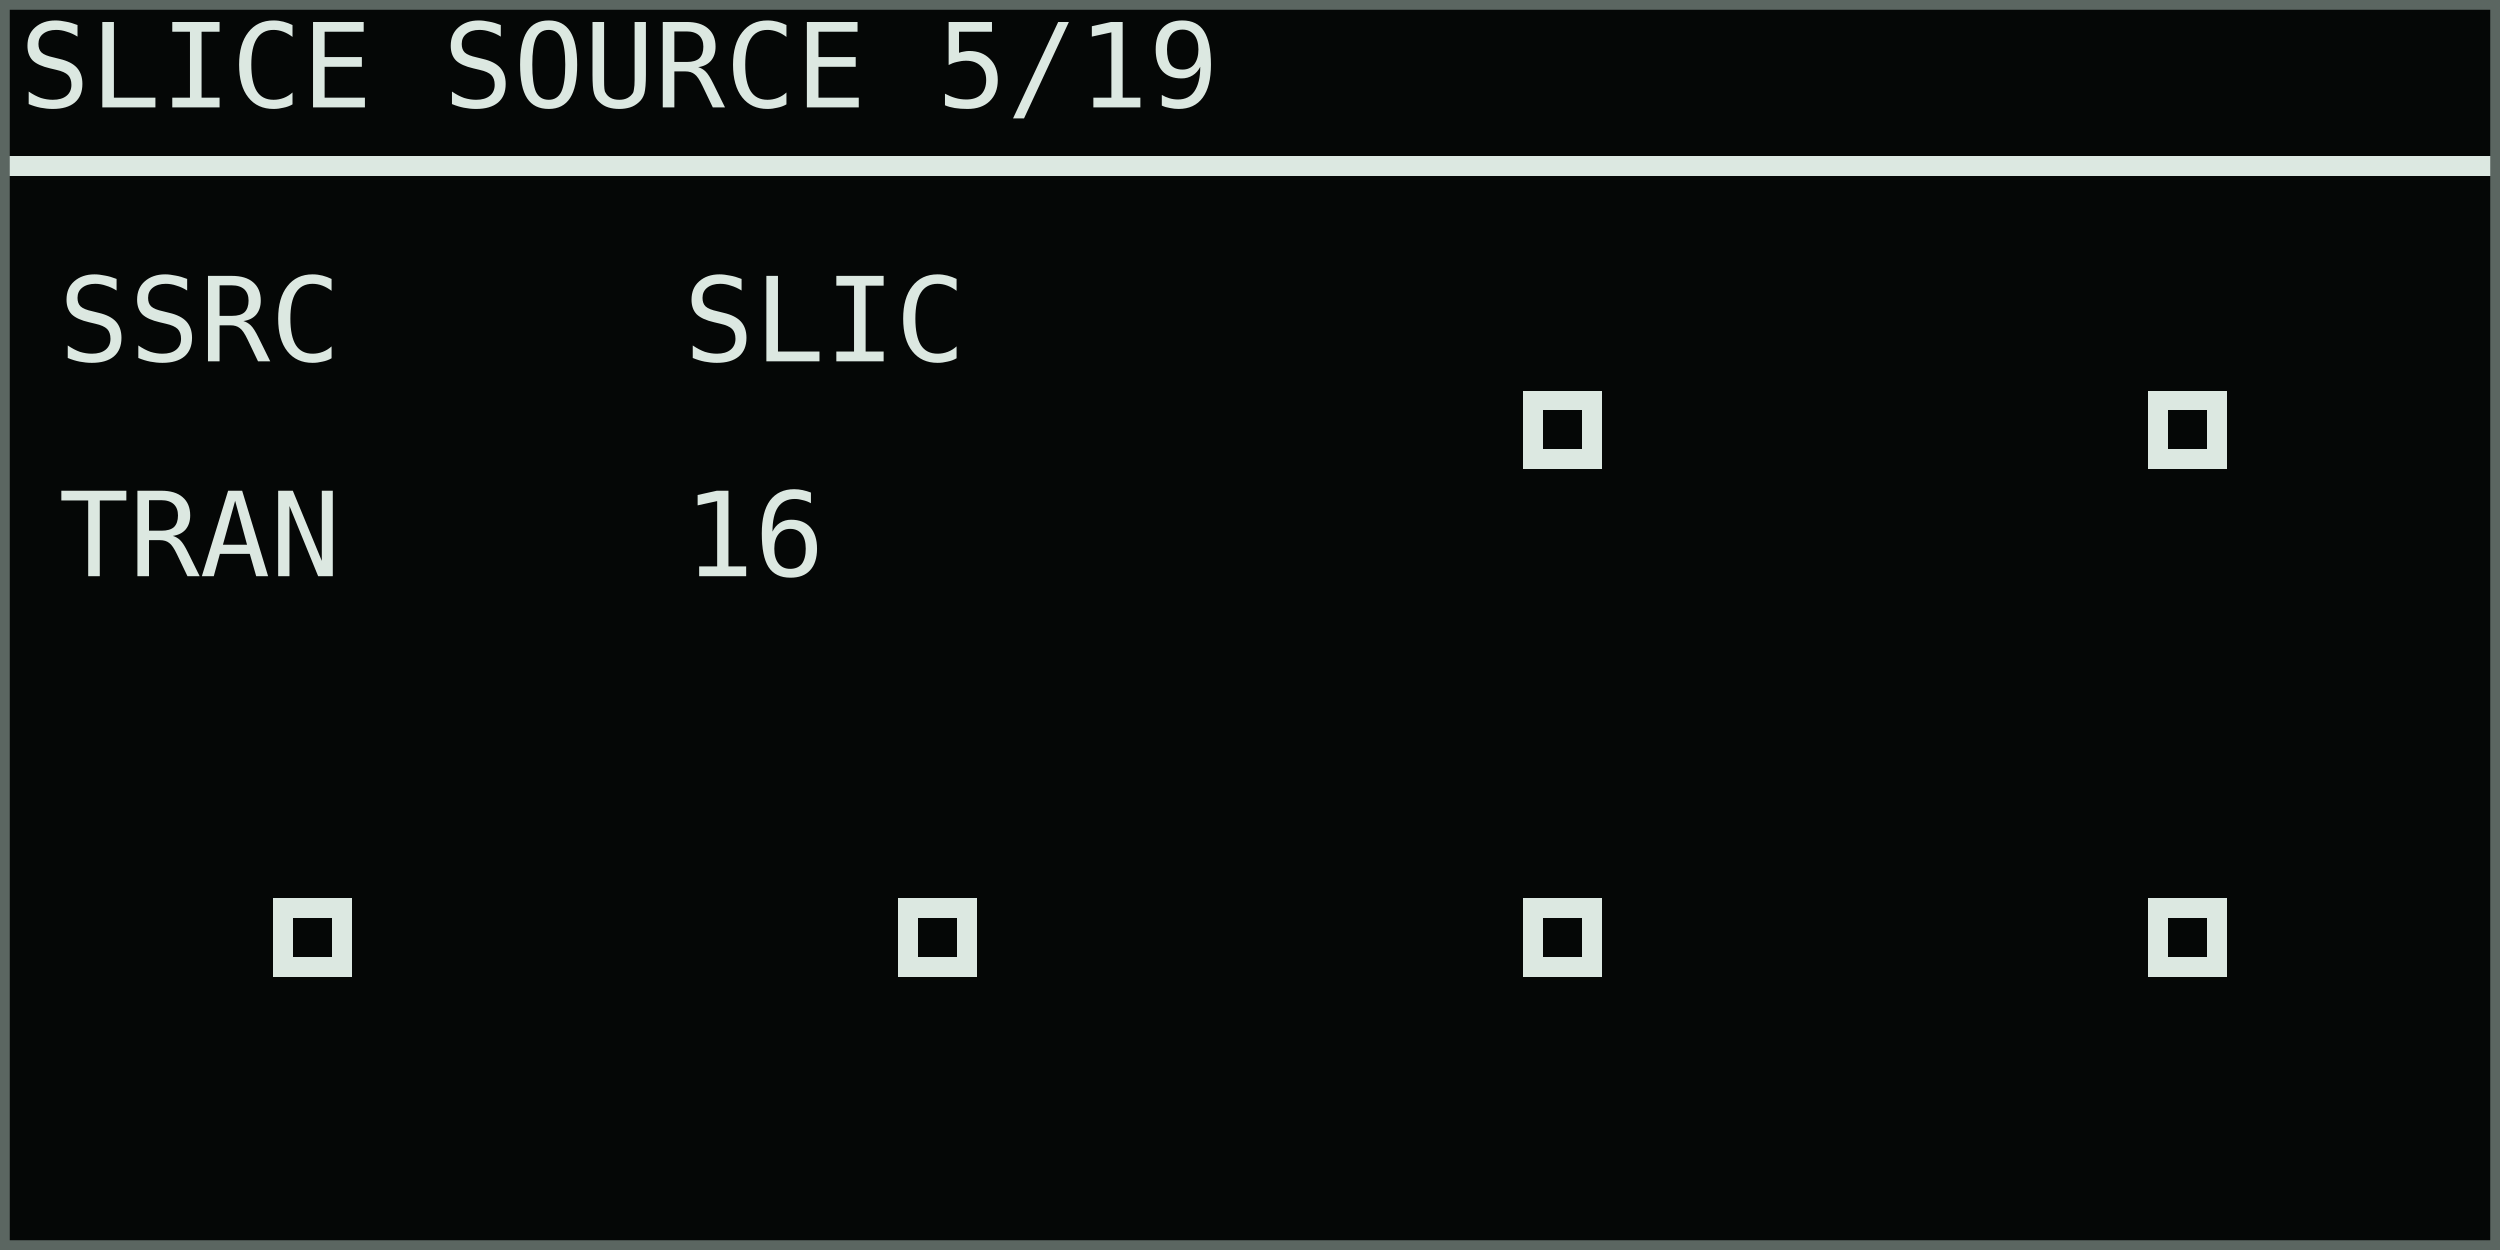
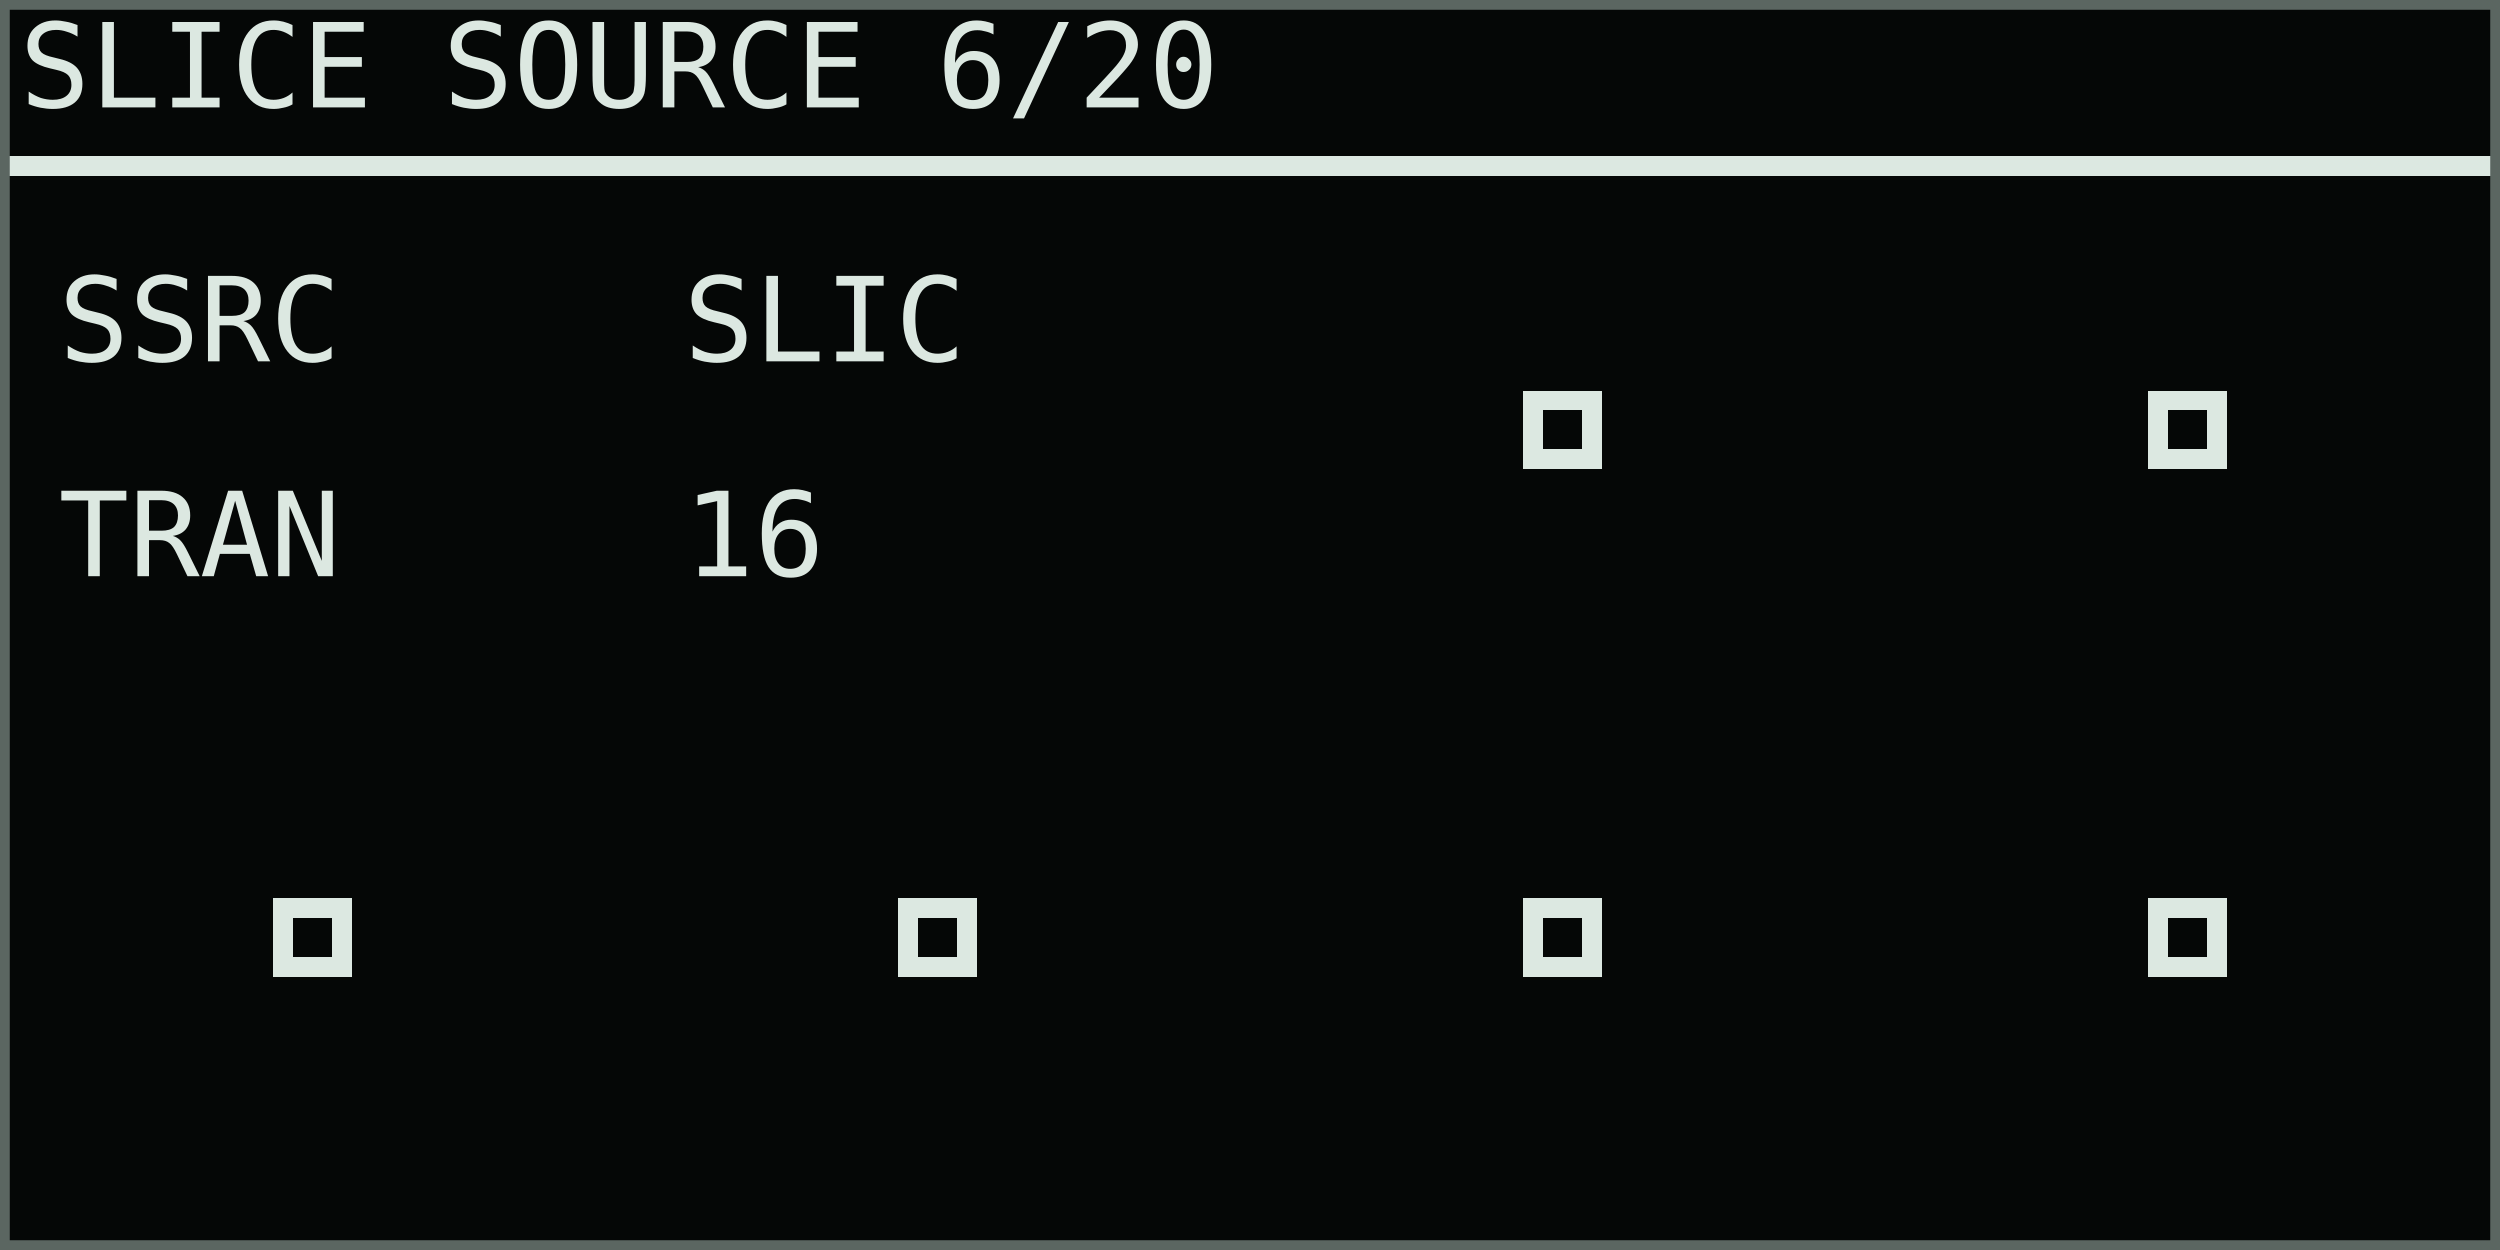
<svg xmlns="http://www.w3.org/2000/svg" width="768" height="384" viewBox="0 0 128 64" role="img" aria-labelledby="title desc">
  <rect width="128" height="64" fill="#050706" />
  <g shape-rendering="crispEdges" font-family="DejaVu Sans Mono, IBM Plex Mono, monospace" font-size="6" font-style="normal" font-weight="400" text-rendering="geometricPrecision">
-     <text x="1" y="5.5" fill="#dce8e1">SLICE SOURCE 5/19</text>
+     <text x="1" y="5.5" fill="#dce8e1">SLICE SOURCE 6/20</text>
    <rect x="0" y="8" width="128" height="1" fill="#dce8e1" />
    <text x="3" y="18.5" fill="#dce8e1">SSRC</text>
    <text x="3" y="29.5" fill="#dce8e1">TRAN</text>
    <text x="35" y="18.5" fill="#dce8e1">SLIC</text>
    <text x="35" y="29.5" fill="#dce8e1">16</text>
    <rect x="78" y="20" width="4" height="4" fill="#dce8e1" />
    <rect x="79" y="21" width="2" height="2" fill="#050706" />
    <rect x="110" y="20" width="4" height="4" fill="#dce8e1" />
    <rect x="111" y="21" width="2" height="2" fill="#050706" />
    <rect x="14" y="46" width="4" height="4" fill="#dce8e1" />
    <rect x="15" y="47" width="2" height="2" fill="#050706" />
    <rect x="46" y="46" width="4" height="4" fill="#dce8e1" />
    <rect x="47" y="47" width="2" height="2" fill="#050706" />
    <rect x="78" y="46" width="4" height="4" fill="#dce8e1" />
    <rect x="79" y="47" width="2" height="2" fill="#050706" />
    <rect x="110" y="46" width="4" height="4" fill="#dce8e1" />
    <rect x="111" y="47" width="2" height="2" fill="#050706" />
  </g>
  <rect x="0.25" y="0.25" width="127.5" height="63.5" fill="none" stroke="#5b6661" stroke-width="0.5" />
</svg>
